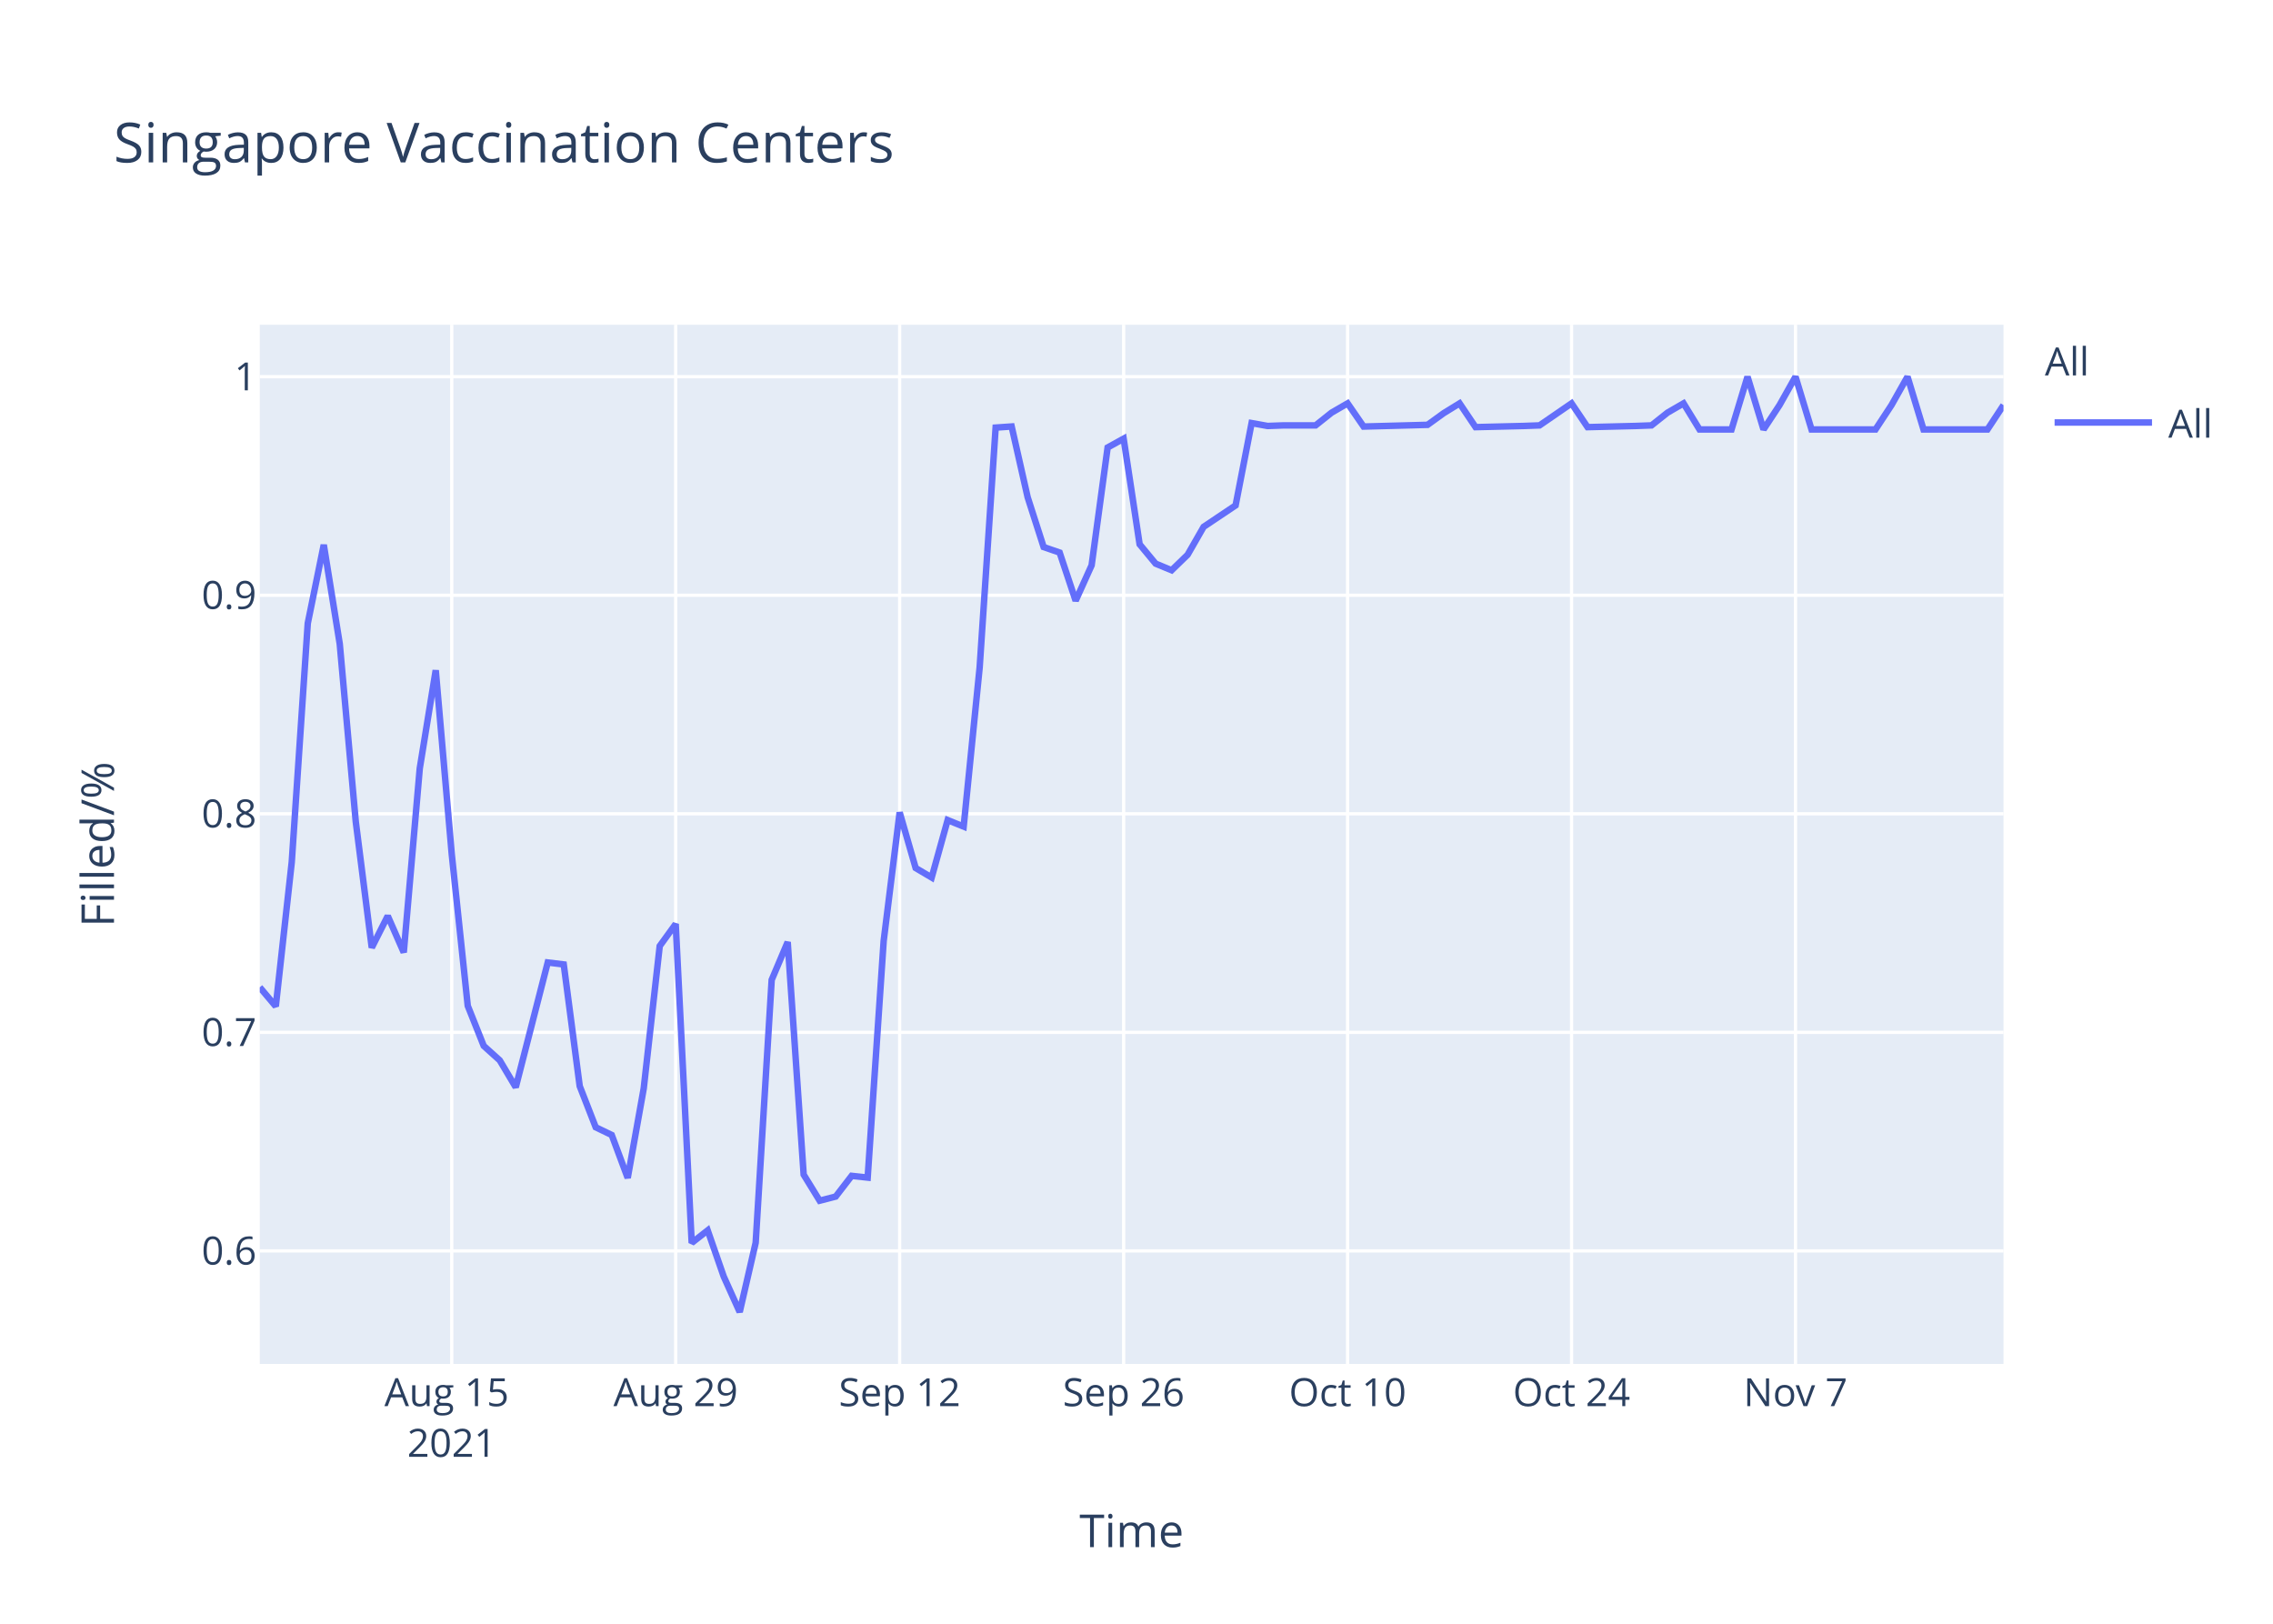
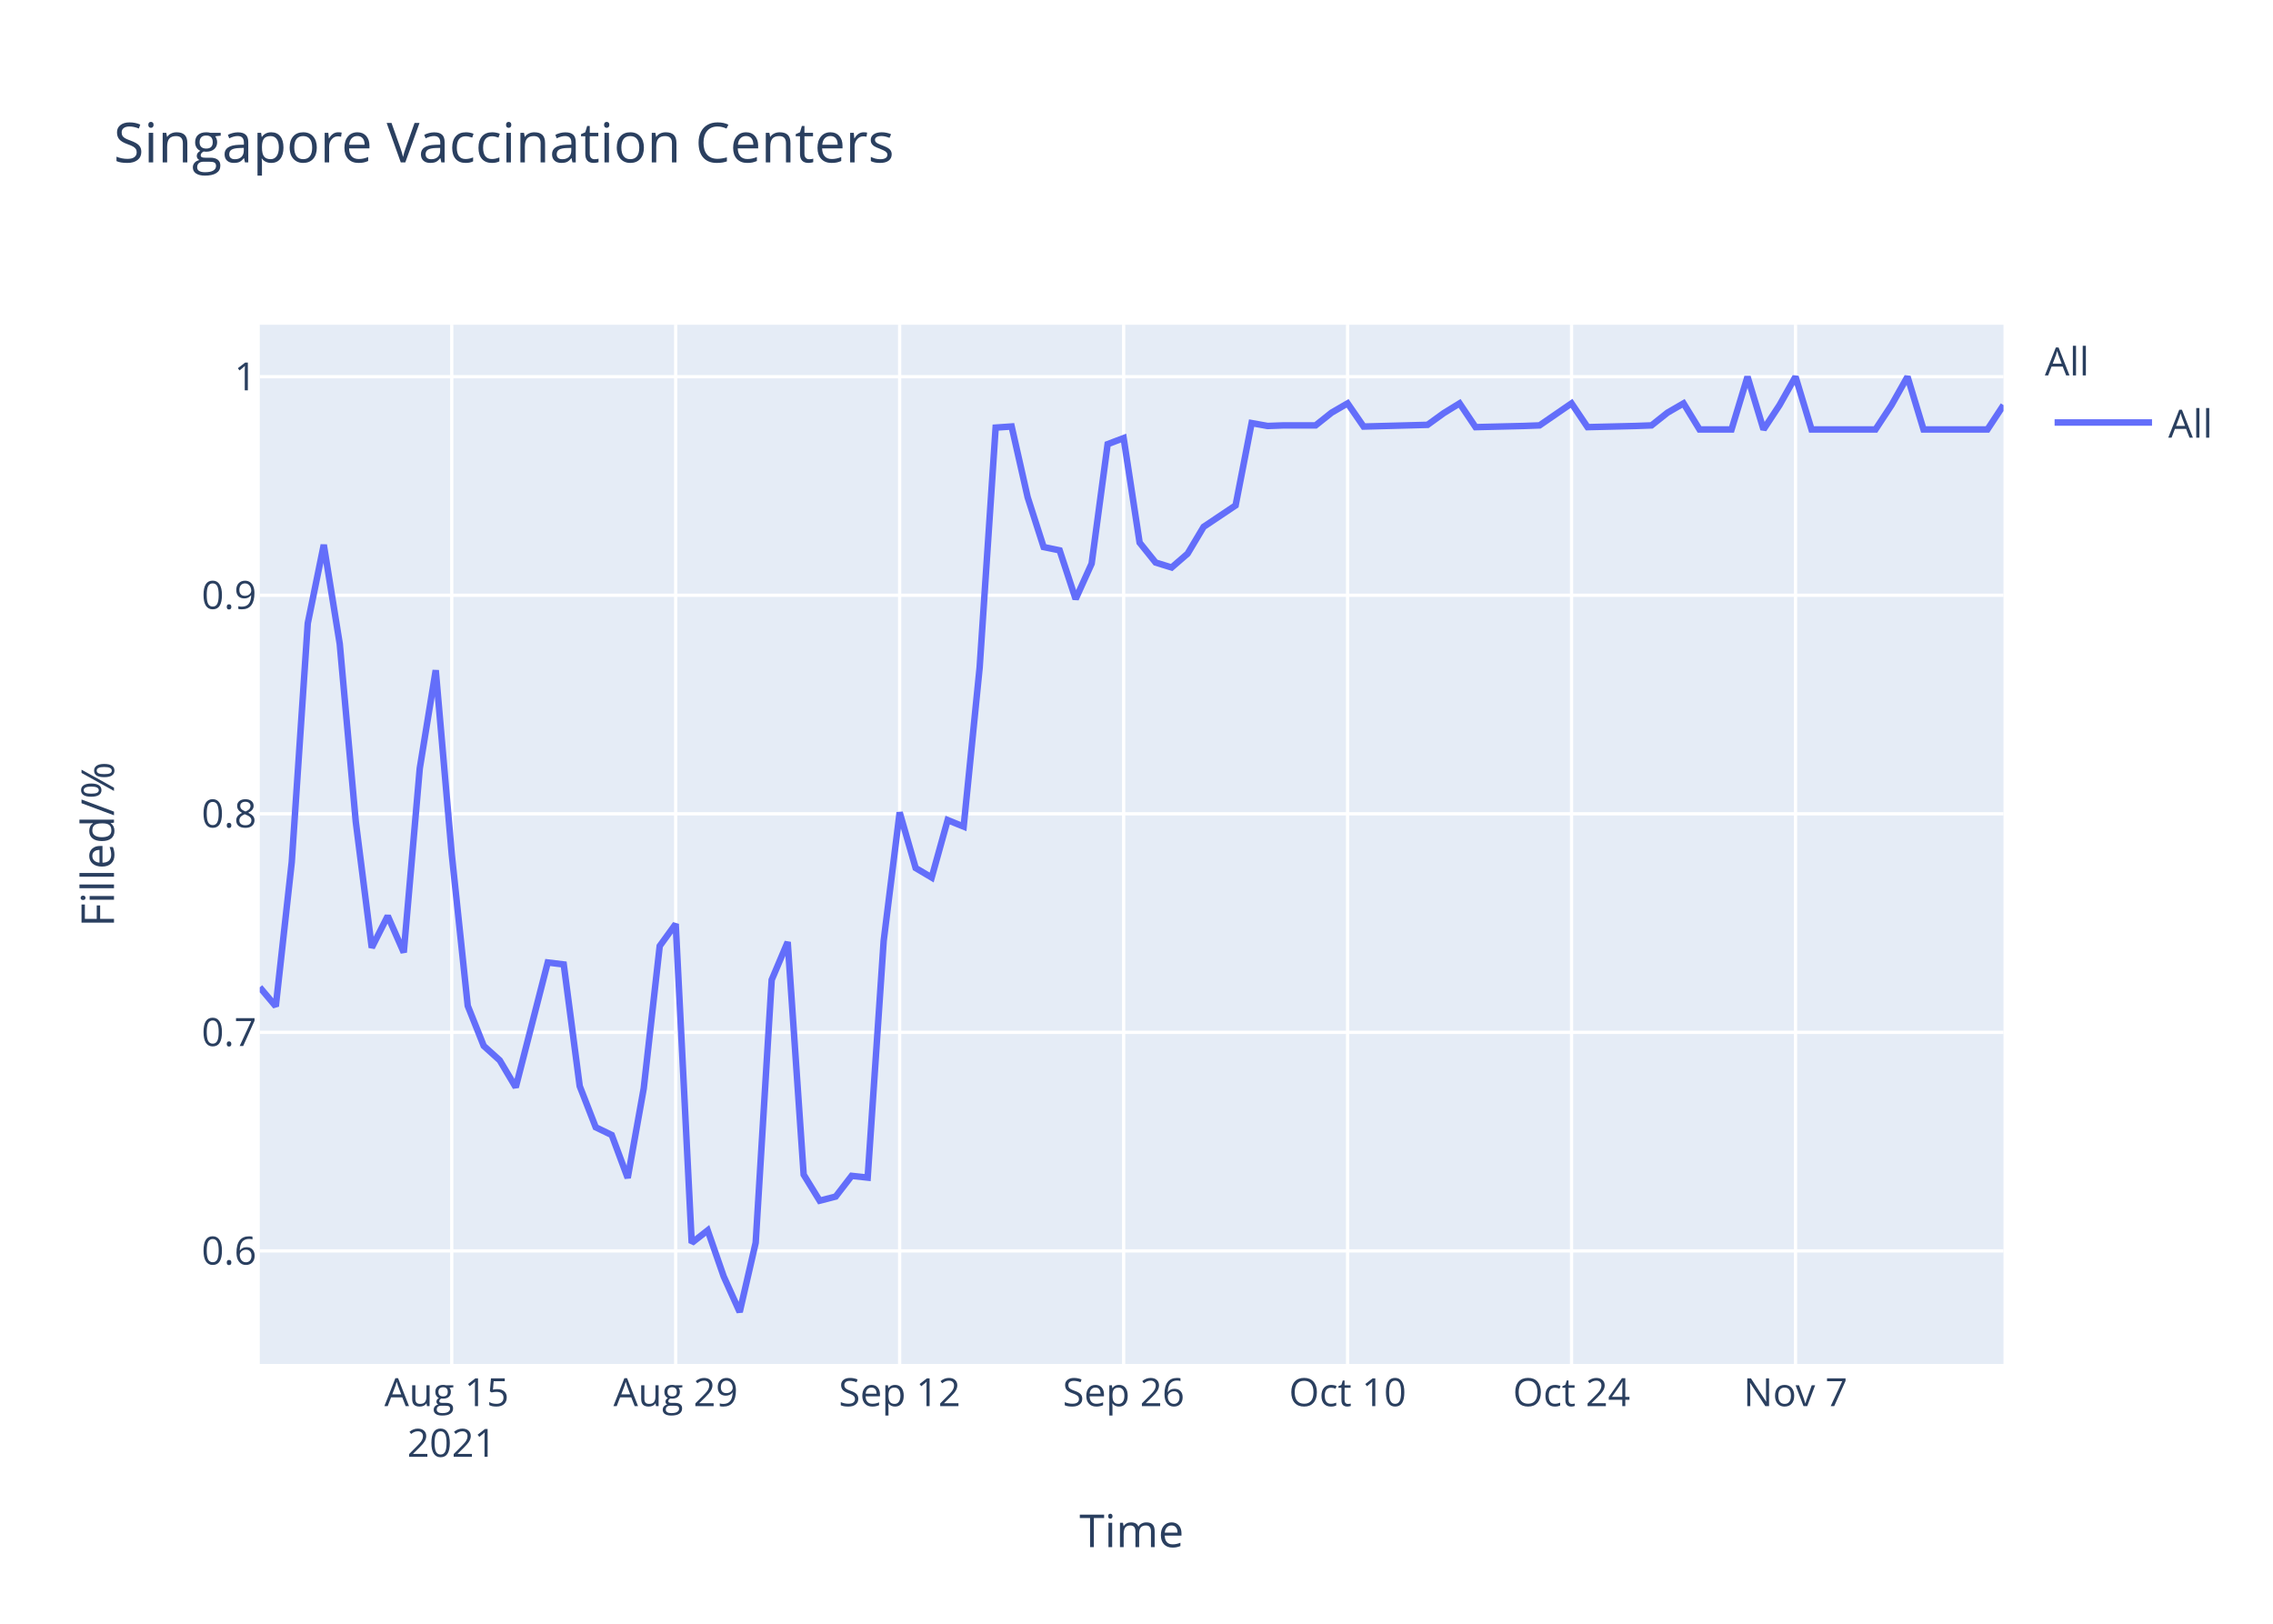
<svg xmlns="http://www.w3.org/2000/svg" class="main-svg" width="700" height="500" style="" viewBox="0 0 700 500">
  <rect x="0" y="0" width="700" height="500" style="fill: rgb(255, 255, 255); fill-opacity: 1;" />
-   <defs id="defs-c443aa">
+   <defs id="defs-eadf26">
    <g class="clips">
-       <clipPath id="clipc443aaxyplot" class="plotclip">
+       <clipPath id="clipeadf26xyplot" class="plotclip">
        <rect width="537" height="320" />
      </clipPath>
-       <clipPath class="axesclip" id="clipc443aax">
+       <clipPath class="axesclip" id="clipeadf26x">
        <rect x="80" y="0" width="537" height="500" />
      </clipPath>
-       <clipPath class="axesclip" id="clipc443aay">
+       <clipPath class="axesclip" id="clipeadf26y">
        <rect x="0" y="100" width="700" height="320" />
      </clipPath>
-       <clipPath class="axesclip" id="clipc443aaxy">
+       <clipPath class="axesclip" id="clipeadf26xy">
        <rect x="80" y="100" width="537" height="320" />
      </clipPath>
    </g>
    <g class="gradients" />
  </defs>
  <g class="bglayer">
    <rect class="bg" x="80" y="100" width="537" height="320" style="fill: rgb(229, 236, 246); fill-opacity: 1; stroke-width: 0;" />
  </g>
  <g class="layer-below">
    <g class="imagelayer" />
    <g class="shapelayer" />
  </g>
  <g class="cartesianlayer">
    <g class="subplot xy">
      <g class="layer-subplot">
        <g class="shapelayer" />
        <g class="imagelayer" />
      </g>
      <g class="gridlayer">
        <g class="x">
          <path class="xgrid crisp" transform="translate(139.12,0)" d="M0,100v320" style="stroke: rgb(255, 255, 255); stroke-opacity: 1; stroke-width: 1px;" />
          <path class="xgrid crisp" transform="translate(208.09,0)" d="M0,100v320" style="stroke: rgb(255, 255, 255); stroke-opacity: 1; stroke-width: 1px;" />
          <path class="xgrid crisp" transform="translate(277.06,0)" d="M0,100v320" style="stroke: rgb(255, 255, 255); stroke-opacity: 1; stroke-width: 1px;" />
          <path class="xgrid crisp" transform="translate(346.04,0)" d="M0,100v320" style="stroke: rgb(255, 255, 255); stroke-opacity: 1; stroke-width: 1px;" />
          <path class="xgrid crisp" transform="translate(415.01,0)" d="M0,100v320" style="stroke: rgb(255, 255, 255); stroke-opacity: 1; stroke-width: 1px;" />
          <path class="xgrid crisp" transform="translate(483.98,0)" d="M0,100v320" style="stroke: rgb(255, 255, 255); stroke-opacity: 1; stroke-width: 1px;" />
          <path class="xgrid crisp" transform="translate(552.95,0)" d="M0,100v320" style="stroke: rgb(255, 255, 255); stroke-opacity: 1; stroke-width: 1px;" />
        </g>
        <g class="y">
          <path class="ygrid crisp" transform="translate(0,385.19)" d="M80,0h537" style="stroke: rgb(255, 255, 255); stroke-opacity: 1; stroke-width: 1px;" />
          <path class="ygrid crisp" transform="translate(0,317.89)" d="M80,0h537" style="stroke: rgb(255, 255, 255); stroke-opacity: 1; stroke-width: 1px;" />
          <path class="ygrid crisp" transform="translate(0,250.59)" d="M80,0h537" style="stroke: rgb(255, 255, 255); stroke-opacity: 1; stroke-width: 1px;" />
          <path class="ygrid crisp" transform="translate(0,183.3)" d="M80,0h537" style="stroke: rgb(255, 255, 255); stroke-opacity: 1; stroke-width: 1px;" />
          <path class="ygrid crisp" transform="translate(0,116)" d="M80,0h537" style="stroke: rgb(255, 255, 255); stroke-opacity: 1; stroke-width: 1px;" />
        </g>
      </g>
      <g class="zerolinelayer" />
      <path class="xlines-below" />
      <path class="ylines-below" />
      <g class="overlines-below" />
      <g class="xaxislayer-below" />
      <g class="yaxislayer-below" />
      <g class="overaxes-below" />
-       <g class="plot" transform="translate(80,100)" clip-path="url('#clipc443aaxyplot')">
+       <g class="plot" transform="translate(80,100)" clip-path="url('#clipeadf26xyplot')">
        <g class="scatterlayer mlayer">
-           <g class="trace scatter tracefc9128" style="stroke-miterlimit: 2; opacity: 1;">
+           <g class="trace scatter trace2e9a1c" style="stroke-miterlimit: 2; opacity: 1;">
            <g class="fills" />
            <g class="errorbars" />
            <g class="lines">
-               <path class="js-line" d="M0,204.02L4.93,209.88L9.85,165.44L14.78,91.94L19.71,67.77L24.63,98.29L29.56,152.99L34.49,191.81L39.41,182.05L44.34,193.28L49.27,136.63L54.19,106.39L59.12,163.01L64.05,209.72L68.97,222.06L73.9,226.51L78.83,234.8L88.68,196.38L93.61,196.98L98.53,234.45L103.46,247.12L108.39,249.5L113.31,262.72L118.24,235.18L123.17,191.31L128.09,184.52L133.02,282.73L137.94,278.87L142.87,293.06L147.8,304L152.72,282.67L157.65,201.74L162.58,190.08L167.5,261.71L172.43,269.73L177.36,268.46L182.28,262.08L187.21,262.62L192.14,189.71L197.06,150.16L201.99,167.29L206.92,170.21L211.84,152.53L216.77,154.53L221.7,105.5L226.62,31.67L231.55,31.33L236.48,53.12L241.4,68.45L246.33,70.15L251.26,84.97L256.18,74.07L261.11,37.8L266.04,35.07L270.96,67.6L275.89,73.56L280.82,75.6L285.74,70.83L290.67,62.23L300.52,55.63L305.45,30.28L310.38,31.17L315.3,30.99L325.16,30.99L330.08,27.07L335.01,24.21L339.94,31.35L359.64,30.82L364.57,27.25L369.5,24.21L374.42,31.53L389.2,31.17L394.13,30.99L403.98,24.21L408.91,31.53L423.69,31.17L428.61,30.99L433.54,27.07L438.47,24.21L443.39,32.24L448.32,32.24L453.25,32.24L458.17,16L463.1,32.24L468.03,24.75L472.95,16L477.88,32.24L497.59,32.24L502.51,24.75L507.44,16L512.37,32.24L532.07,32.24L537,24.75" style="vector-effect: non-scaling-stroke; fill: none; stroke: rgb(99, 110, 250); stroke-opacity: 1; stroke-width: 2px; opacity: 1;" />
+               <path class="js-line" d="M0,204.02L4.93,209.88L9.85,165.44L14.78,91.94L19.71,67.77L24.63,98.29L29.56,152.99L34.49,191.81L39.41,182.05L44.34,193.28L49.27,136.63L54.19,106.39L59.12,163.01L64.05,209.72L68.97,222.06L73.9,226.51L78.83,234.8L88.68,196.38L93.61,196.98L98.53,234.45L103.46,247.12L108.39,249.5L113.31,262.72L118.24,235.18L123.17,191.31L128.09,184.52L133.02,282.73L137.94,278.87L142.87,293.06L147.8,304L152.72,282.67L157.65,201.74L162.58,190.08L167.5,261.71L172.43,269.73L177.36,268.46L182.28,262.08L187.21,262.62L192.14,189.71L197.06,150.16L201.99,167.29L206.92,170.21L211.84,152.53L216.77,154.53L221.7,105.5L226.62,31.67L231.55,31.33L236.48,53.12L241.4,68.45L246.33,69.47L251.26,84.46L256.18,73.56L261.11,36.77L266.04,34.9L270.96,67.09L275.89,73.22L280.82,74.75L285.74,70.49L290.67,62.23L300.52,55.63L305.45,30.28L310.38,31.17L315.3,30.99L325.16,30.99L330.08,27.07L335.01,24.21L339.94,31.35L359.64,30.82L364.57,27.25L369.5,24.21L374.42,31.53L389.2,31.17L394.13,30.99L403.98,24.21L408.91,31.53L423.69,31.17L428.61,30.99L433.54,27.07L438.47,24.21L443.39,32.24L448.32,32.24L453.25,32.24L458.17,16L463.1,32.24L468.03,24.75L472.95,16L477.88,32.24L497.59,32.24L502.51,24.75L507.44,16L512.37,32.24L532.07,32.24L537,24.75" style="vector-effect: non-scaling-stroke; fill: none; stroke: rgb(99, 110, 250); stroke-opacity: 1; stroke-width: 2px; opacity: 1;" />
            </g>
            <g class="points" />
            <g class="text" />
          </g>
        </g>
      </g>
      <g class="overplot" />
      <path class="xlines-above crisp" d="M0,0" style="fill: none;" />
      <path class="ylines-above crisp" d="M0,0" style="fill: none;" />
      <g class="overlines-above" />
      <g class="xaxislayer-above">
        <g class="xtick">
          <text text-anchor="middle" x="0" y="433" transform="translate(139.12,0)" style="font-family: 'Open Sans', verdana, arial, sans-serif; font-size: 12px; fill: rgb(42, 63, 95); fill-opacity: 1; white-space: pre;">
            <tspan class="line" dy="0em" x="0" y="433">Aug 15</tspan>
            <tspan class="line" dy="1.3em" x="0" y="433">2021</tspan>
          </text>
        </g>
        <g class="xtick">
          <text text-anchor="middle" x="0" y="433" transform="translate(208.09,0)" style="font-family: 'Open Sans', verdana, arial, sans-serif; font-size: 12px; fill: rgb(42, 63, 95); fill-opacity: 1; white-space: pre;">Aug 29</text>
        </g>
        <g class="xtick">
          <text text-anchor="middle" x="0" y="433" transform="translate(277.06,0)" style="font-family: 'Open Sans', verdana, arial, sans-serif; font-size: 12px; fill: rgb(42, 63, 95); fill-opacity: 1; white-space: pre;">Sep 12</text>
        </g>
        <g class="xtick">
          <text text-anchor="middle" x="0" y="433" transform="translate(346.04,0)" style="font-family: 'Open Sans', verdana, arial, sans-serif; font-size: 12px; fill: rgb(42, 63, 95); fill-opacity: 1; white-space: pre;">Sep 26</text>
        </g>
        <g class="xtick">
          <text text-anchor="middle" x="0" y="433" transform="translate(415.01,0)" style="font-family: 'Open Sans', verdana, arial, sans-serif; font-size: 12px; fill: rgb(42, 63, 95); fill-opacity: 1; white-space: pre;">Oct 10</text>
        </g>
        <g class="xtick">
          <text text-anchor="middle" x="0" y="433" transform="translate(483.98,0)" style="font-family: 'Open Sans', verdana, arial, sans-serif; font-size: 12px; fill: rgb(42, 63, 95); fill-opacity: 1; white-space: pre;">Oct 24</text>
        </g>
        <g class="xtick">
          <text text-anchor="middle" x="0" y="433" transform="translate(552.95,0)" style="font-family: 'Open Sans', verdana, arial, sans-serif; font-size: 12px; fill: rgb(42, 63, 95); fill-opacity: 1; white-space: pre;">Nov 7</text>
        </g>
      </g>
      <g class="yaxislayer-above">
        <g class="ytick">
          <text text-anchor="end" x="79" y="4.2" transform="translate(0,385.19)" style="font-family: 'Open Sans', verdana, arial, sans-serif; font-size: 12px; fill: rgb(42, 63, 95); fill-opacity: 1; white-space: pre;">0.6</text>
        </g>
        <g class="ytick">
          <text text-anchor="end" x="79" y="4.2" transform="translate(0,317.89)" style="font-family: 'Open Sans', verdana, arial, sans-serif; font-size: 12px; fill: rgb(42, 63, 95); fill-opacity: 1; white-space: pre;">0.7</text>
        </g>
        <g class="ytick">
          <text text-anchor="end" x="79" y="4.2" transform="translate(0,250.59)" style="font-family: 'Open Sans', verdana, arial, sans-serif; font-size: 12px; fill: rgb(42, 63, 95); fill-opacity: 1; white-space: pre;">0.8</text>
        </g>
        <g class="ytick">
          <text text-anchor="end" x="79" y="4.2" transform="translate(0,183.3)" style="font-family: 'Open Sans', verdana, arial, sans-serif; font-size: 12px; fill: rgb(42, 63, 95); fill-opacity: 1; white-space: pre;">0.9</text>
        </g>
        <g class="ytick">
          <text text-anchor="end" x="79" y="4.2" transform="translate(0,116)" style="font-family: 'Open Sans', verdana, arial, sans-serif; font-size: 12px; fill: rgb(42, 63, 95); fill-opacity: 1; white-space: pre;">1</text>
        </g>
      </g>
      <g class="overaxes-above" />
    </g>
  </g>
  <g class="polarlayer" />
  <g class="ternarylayer" />
  <g class="geolayer" />
  <g class="funnelarealayer" />
  <g class="pielayer" />
  <g class="treemaplayer" />
  <g class="sunburstlayer" />
  <g class="glimages" />
-   <defs id="topdefs-c443aa">
+   <defs id="topdefs-eadf26">
    <g class="clips" />
-     <clipPath id="legendc443aa">
+     <clipPath id="legendeadf26">
      <rect width="60" height="45" x="0" y="0" />
    </clipPath>
  </defs>
  <g class="layer-above">
    <g class="imagelayer" />
    <g class="shapelayer" />
  </g>
  <g class="infolayer">
    <g class="legend" pointer-events="all" transform="translate(627.74,100)">
      <rect class="bg" shape-rendering="crispEdges" width="60" height="45" x="0" y="0" style="stroke: rgb(68, 68, 68); stroke-opacity: 1; fill: rgb(255, 255, 255); fill-opacity: 1; stroke-width: 0px;" />
-       <g class="scrollbox" transform="" clip-path="url('#legendc443aa')">
+       <g class="scrollbox" transform="" clip-path="url('#legendeadf26')">
        <text class="legendtitletext" text-anchor="start" x="2" y="15.6" style="font-family: 'Open Sans', verdana, arial, sans-serif; font-size: 12px; fill: rgb(42, 63, 95); fill-opacity: 1; white-space: pre;">All</text>
        <g class="groups" transform="">
          <g class="traces" transform="translate(0,30.1)" style="opacity: 1;">
            <text class="legendtext" text-anchor="start" x="40" y="4.68" style="font-family: 'Open Sans', verdana, arial, sans-serif; font-size: 12px; fill: rgb(42, 63, 95); fill-opacity: 1; white-space: pre;">All</text>
            <g class="layers" style="opacity: 1;">
              <g class="legendfill" />
              <g class="legendlines">
                <path class="js-line" d="M5,0h30" style="fill: none; stroke: rgb(99, 110, 250); stroke-opacity: 1; stroke-width: 2px;" />
              </g>
              <g class="legendsymbols">
                <g class="legendpoints" />
              </g>
            </g>
            <rect class="legendtoggle" x="0" y="-9.5" width="54.891" height="19" style="fill: rgb(0, 0, 0); fill-opacity: 0;" />
          </g>
        </g>
      </g>
      <rect class="scrollbar" rx="20" ry="3" width="0" height="0" x="0" y="0" style="fill: rgb(128, 139, 164); fill-opacity: 1;" />
    </g>
    <g class="g-gtitle">
      <text class="gtitle" x="35" y="50" text-anchor="start" dy="0em" style="font-family: 'Open Sans', verdana, arial, sans-serif; font-size: 17px; fill: rgb(42, 63, 95); opacity: 1; font-weight: normal; white-space: pre;">Singapore Vaccination Centers</text>
    </g>
    <g class="g-xtitle">
      <text class="xtitle" x="348.5" y="476.409" text-anchor="middle" style="font-family: 'Open Sans', verdana, arial, sans-serif; font-size: 14px; fill: rgb(42, 63, 95); opacity: 1; font-weight: normal; white-space: pre;">Time</text>
    </g>
    <g class="g-ytitle">
      <text class="ytitle" transform="rotate(-90,35.10625,260)" x="35.106" y="260" text-anchor="middle" style="font-family: 'Open Sans', verdana, arial, sans-serif; font-size: 14px; fill: rgb(42, 63, 95); opacity: 1; font-weight: normal; white-space: pre;">Filled/%</text>
    </g>
  </g>
</svg>
